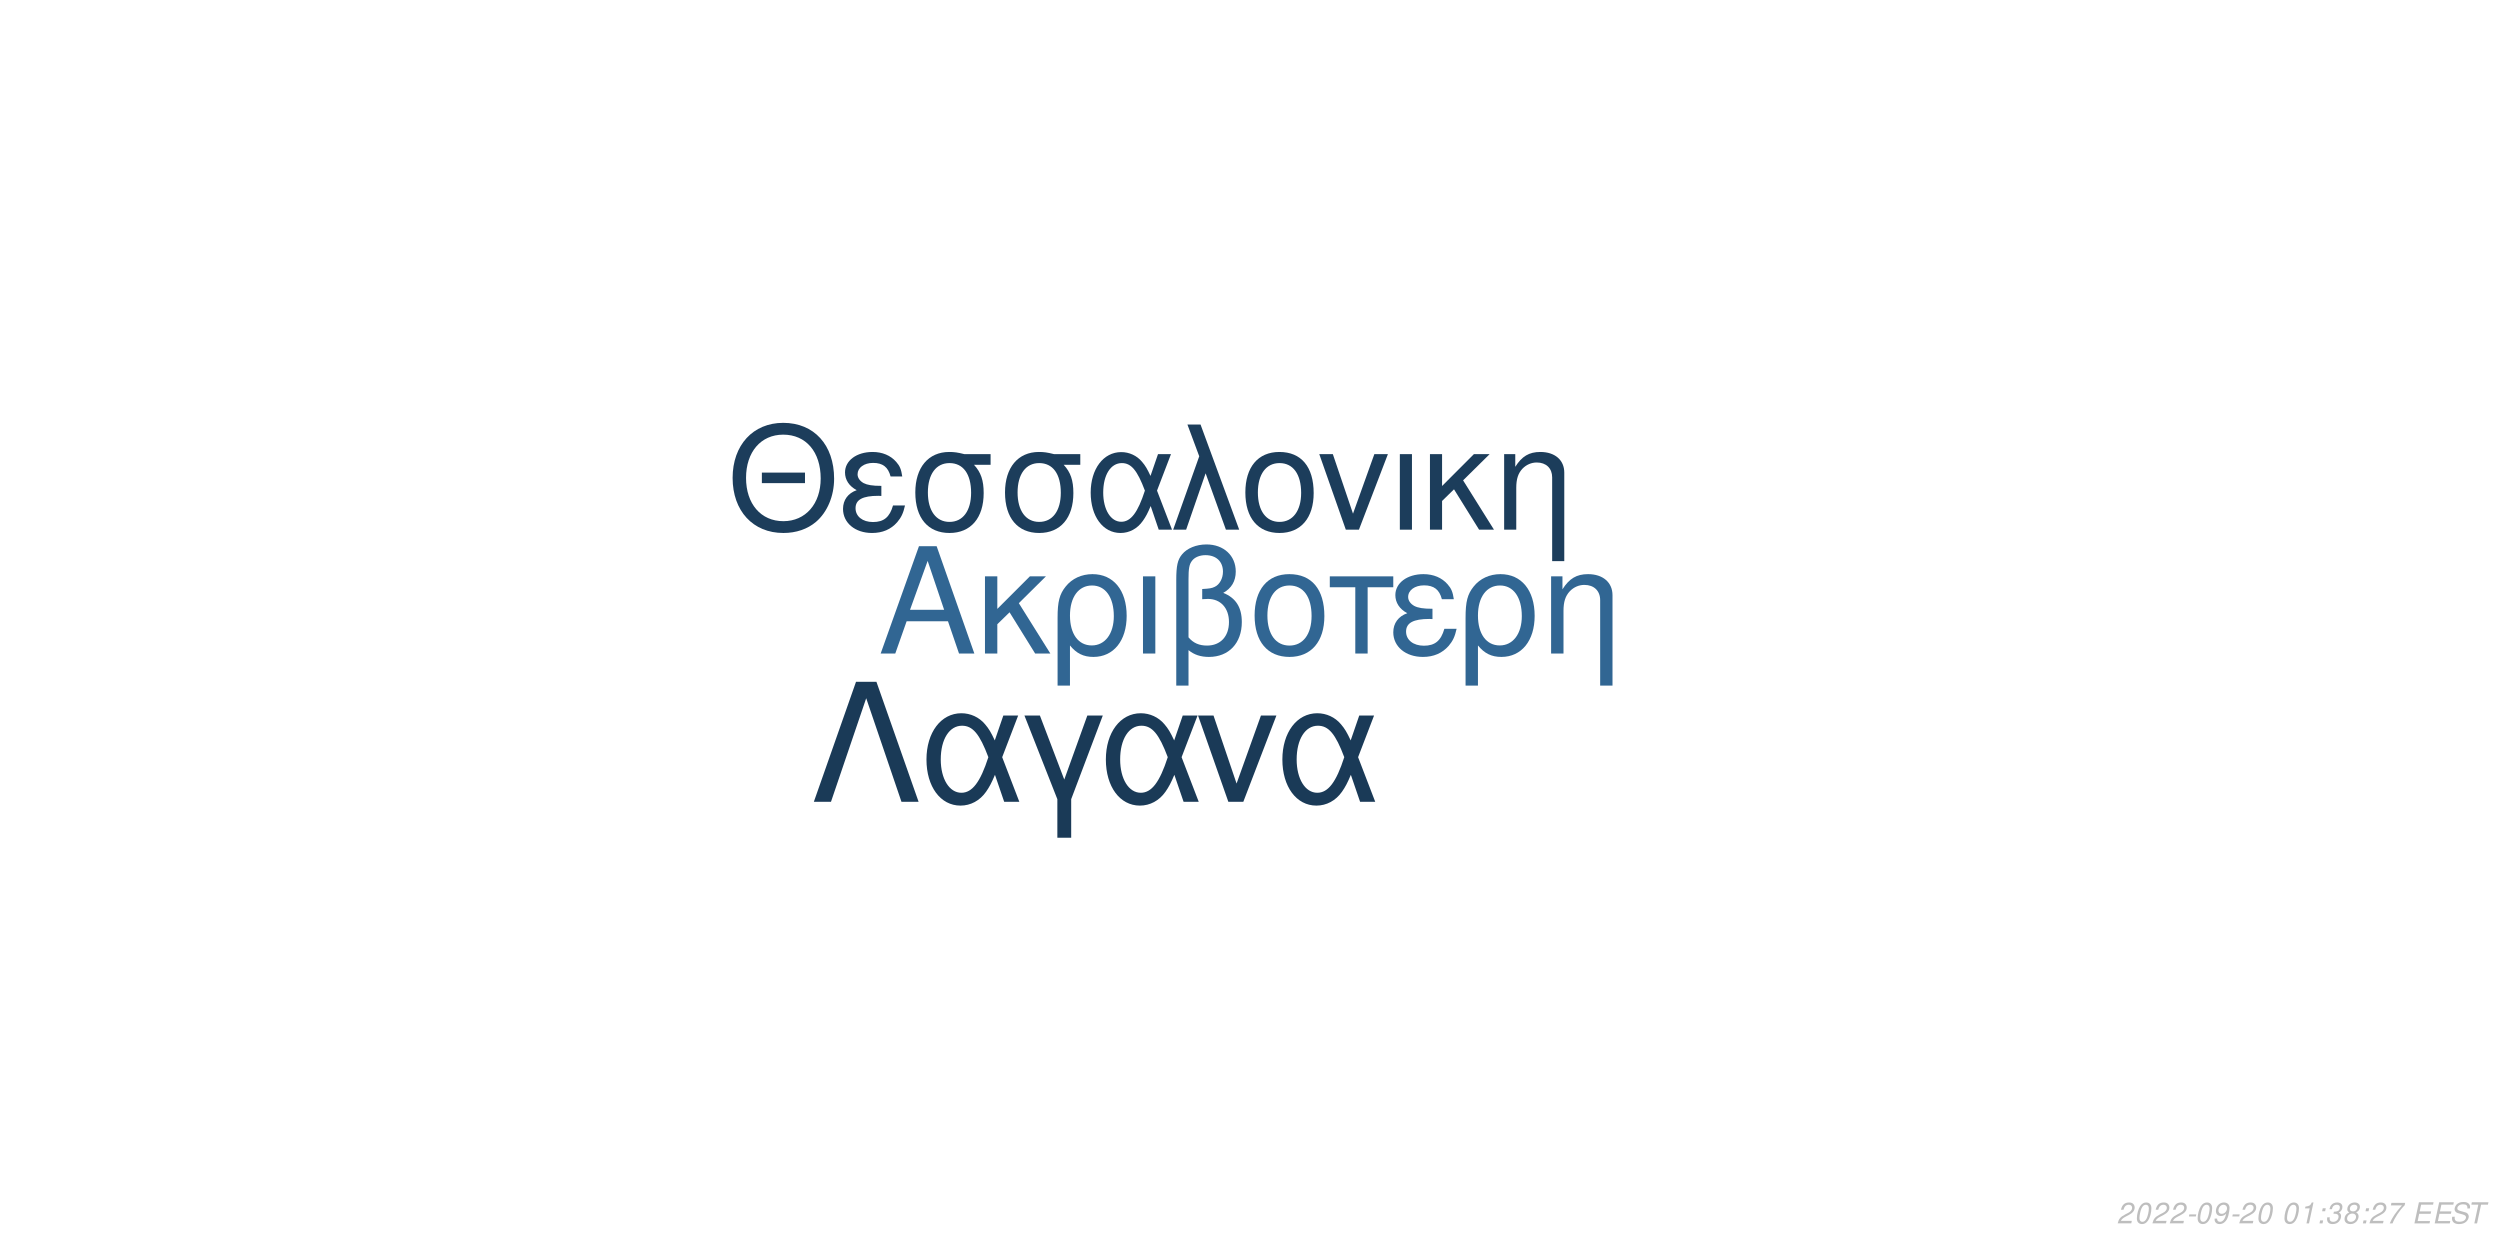
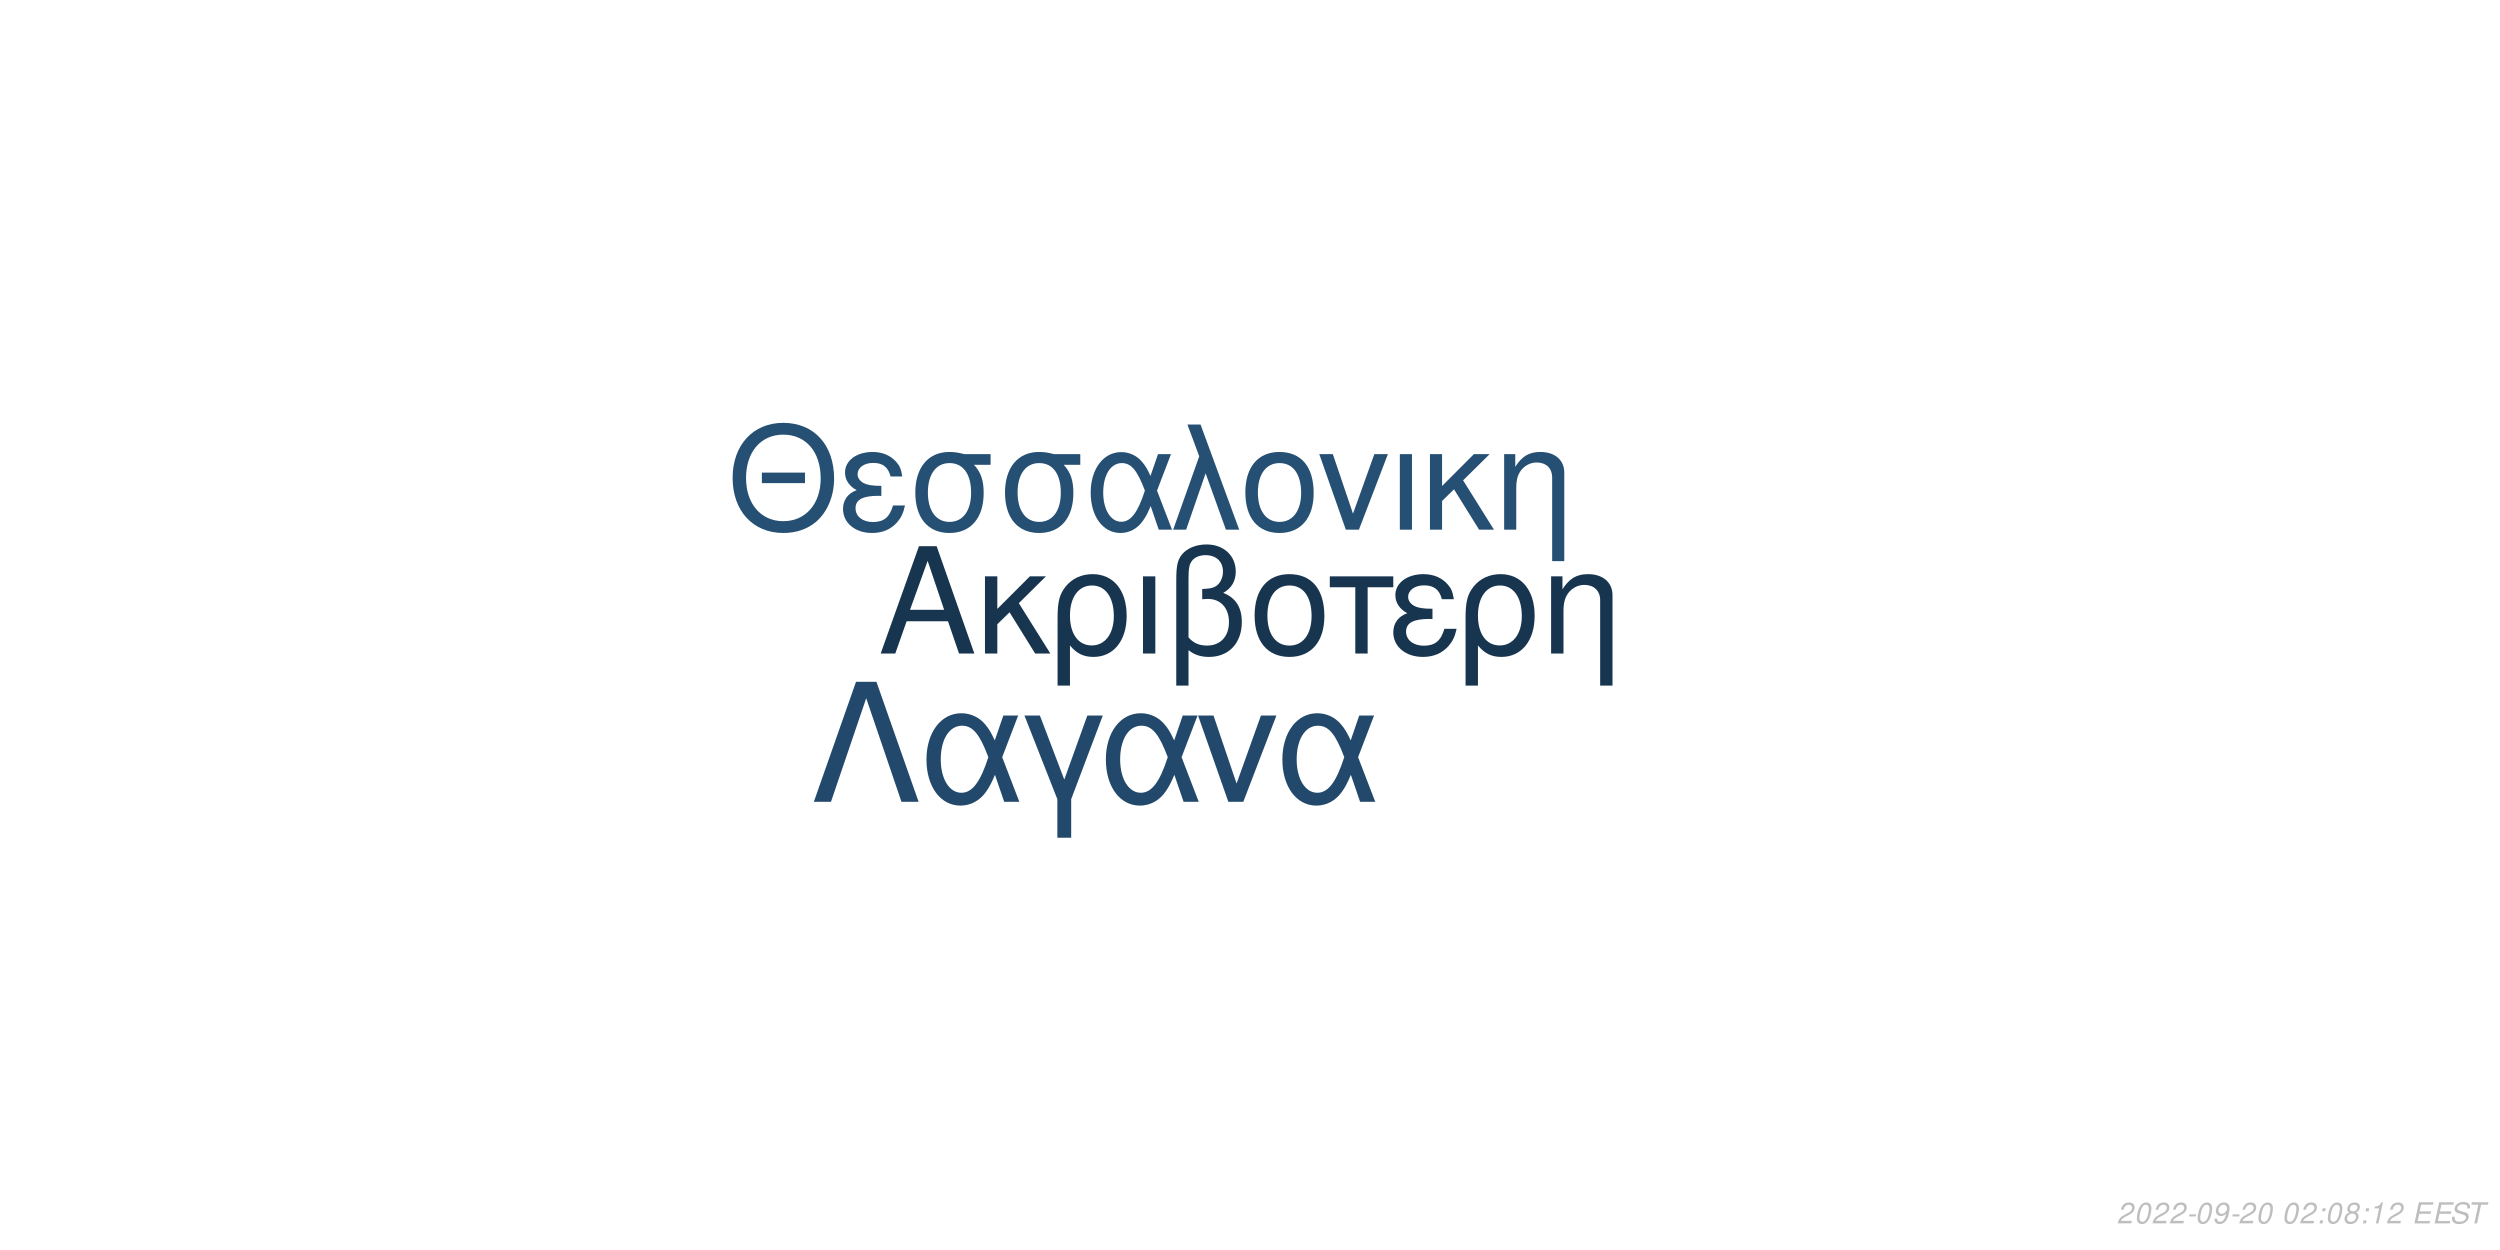
<svg xmlns="http://www.w3.org/2000/svg" xmlns:xlink="http://www.w3.org/1999/xlink" width="864pt" height="432pt" viewBox="0 0 864 432" version="1.1">
  <defs>
    <g>
      <symbol overflow="visible" id="glyph0-0">
        <path style="stroke:none;" d="" />
      </symbol>
      <symbol overflow="visible" id="glyph0-1">
        <path style="stroke:none;" d="M 24.125 -11.141 L 27.938 0 L 33.234 0 L 20.203 -37.094 L 14.094 -37.094 L 0.859 0 L 5.906 0 L 9.828 -11.141 Z M 22.797 -15.109 L 11 -15.109 L 17.094 -32.016 Z M 22.797 -15.109 " />
      </symbol>
      <symbol overflow="visible" id="glyph0-2">
        <path style="stroke:none;" d="M 7.172 -15.422 L 7.172 -26.672 L 2.906 -26.672 L 2.906 0 L 7.172 0 L 7.172 -10.125 L 11.406 -14.25 L 20.25 0 L 25.5 0 L 14.609 -17.406 L 23.969 -26.672 L 18.422 -26.672 Z M 7.172 -15.422 " />
      </symbol>
      <symbol overflow="visible" id="glyph0-3">
        <path style="stroke:none;" d="M 3 11.094 L 7.281 11.094 L 7.281 -2.797 C 9.516 -0.047 11.953 1.172 15.375 1.172 C 22.344 1.172 26.875 -4.422 26.875 -13.031 C 26.875 -21.891 22.297 -27.438 15.062 -27.438 C 11.297 -27.438 7.984 -25.906 5.797 -23.156 C 3.672 -20.516 3 -17.969 3 -12.359 Z M 14.906 -23.516 C 19.547 -23.516 22.438 -19.438 22.438 -12.922 C 22.438 -6.812 19.391 -2.797 14.812 -2.797 C 10.172 -2.797 7.281 -6.766 7.281 -13.125 C 7.281 -19.484 10.234 -23.516 14.906 -23.516 Z M 14.906 -23.516 " />
      </symbol>
      <symbol overflow="visible" id="glyph0-4">
        <path style="stroke:none;" d="M 3.516 0 L 7.781 0 L 7.781 -26.672 L 3.516 -26.672 Z M 3.516 0 " />
      </symbol>
      <symbol overflow="visible" id="glyph0-5">
        <path style="stroke:none;" d="M 4.016 11.094 L 8.25 11.094 L 8.25 -1.172 C 10.172 0.406 12.422 1.172 15.312 1.172 C 22.188 1.172 26.672 -3.609 26.672 -10.891 C 26.672 -15.984 24.578 -19.234 20.25 -20.969 C 23.109 -22.547 24.578 -25.031 24.578 -28.344 C 24.578 -33.844 20.406 -37.703 14.453 -37.703 C 10.938 -37.703 7.734 -36.391 6 -34.25 C 4.484 -32.422 4.016 -30.328 4.016 -25.391 Z M 8.25 -25.656 C 8.25 -29.359 8.5 -30.844 9.469 -32.062 C 10.375 -33.281 12.156 -34 14.094 -34 C 17.812 -34 20.156 -31.812 20.156 -28.297 C 20.156 -25.953 18.984 -23.812 17.297 -23.047 C 16.281 -22.547 15.469 -22.438 12.984 -22.297 L 12.984 -18.781 C 13.734 -18.828 14.344 -18.875 14.969 -18.875 C 19.344 -18.875 22.234 -15.719 22.234 -10.891 C 22.234 -5.906 19.281 -2.75 14.656 -2.75 C 11.953 -2.75 9.922 -3.609 8.25 -5.594 Z M 8.25 -25.656 " />
      </symbol>
      <symbol overflow="visible" id="glyph0-6">
        <path style="stroke:none;" d="M 14.094 -27.438 C 6.562 -27.438 2.094 -22.094 2.094 -13.125 C 2.094 -4.125 6.562 1.172 14.141 1.172 C 21.672 1.172 26.203 -4.172 26.203 -12.922 C 26.203 -22.188 21.828 -27.438 14.094 -27.438 Z M 14.141 -23.516 C 18.938 -23.516 21.781 -19.594 21.781 -12.984 C 21.781 -6.672 18.828 -2.75 14.141 -2.75 C 9.422 -2.75 6.516 -6.672 6.516 -13.125 C 6.516 -19.594 9.422 -23.516 14.141 -23.516 Z M 14.141 -23.516 " />
      </symbol>
      <symbol overflow="visible" id="glyph0-7">
        <path style="stroke:none;" d="M 7.891 0 L 12.156 0 L 12.156 -22.906 L 21.016 -22.906 L 21.016 -26.672 L -0.922 -26.672 L -0.922 -22.906 L 7.891 -22.906 Z M 7.891 0 " />
      </symbol>
      <symbol overflow="visible" id="glyph0-8">
        <path style="stroke:none;" d="M 14.562 -15.469 C 11.344 -15.469 9.562 -15.781 8.297 -16.438 C 6.922 -17.203 6.156 -18.328 6.156 -19.547 C 6.156 -21.891 8.453 -23.562 11.656 -23.562 C 15.062 -23.562 16.953 -22.094 17.812 -18.781 L 21.938 -18.781 C 21.578 -21.266 21.062 -22.5 19.797 -23.922 C 17.812 -26.203 14.906 -27.438 11.453 -27.438 C 5.797 -27.438 1.734 -24.375 1.734 -20.203 C 1.734 -17.609 3.156 -15.375 5.859 -13.938 C 2.797 -12.875 1.016 -10.484 1.016 -7.328 C 1.016 -2.391 5.297 1.172 11.25 1.172 C 14.969 1.172 17.906 -0.109 20.156 -2.641 C 21.578 -4.328 22.297 -5.797 22.906 -8.547 L 18.672 -8.547 C 17.5 -4.422 15.422 -2.703 11.609 -2.703 C 7.938 -2.703 5.438 -4.688 5.438 -7.578 C 5.438 -10.578 7.938 -11.953 13.484 -11.953 C 13.641 -11.953 14.094 -11.953 14.562 -11.906 Z M 14.562 -15.469 " />
      </symbol>
      <symbol overflow="visible" id="glyph0-9">
        <path style="stroke:none;" d="M 3.562 -26.672 L 3.562 0 L 7.844 0 L 7.844 -14.703 C 7.844 -17.906 8.5 -19.891 10.031 -21.531 C 11.406 -22.953 13.188 -23.719 15.062 -23.719 C 18.375 -23.719 20.516 -21.672 20.516 -18.469 L 20.516 11.094 L 24.781 11.094 L 24.781 -20.156 C 24.781 -24.578 21.469 -27.438 16.328 -27.438 C 12.359 -27.438 9.828 -25.906 7.484 -22.188 L 7.484 -26.672 Z M 3.562 -26.672 " />
      </symbol>
      <symbol overflow="visible" id="glyph1-0">
        <path style="stroke:none;" d="" />
      </symbol>
      <symbol overflow="visible" id="glyph1-1">
        <path style="stroke:none;" d="M 26.859 -19.734 L 11.953 -19.734 L 11.953 -16.094 L 26.859 -16.094 Z M 19.328 -36.922 C 8.922 -36.922 1.844 -29.25 1.844 -17.891 C 1.844 -6.484 8.875 1.141 19.391 1.141 C 23.812 1.141 27.703 -0.203 30.641 -2.688 C 34.578 -6.031 36.922 -11.656 36.922 -17.594 C 36.922 -29.297 30 -36.922 19.328 -36.922 Z M 19.328 -32.844 C 27.203 -32.844 32.281 -26.906 32.281 -17.688 C 32.281 -8.922 27.062 -2.938 19.391 -2.938 C 11.609 -2.938 6.484 -8.922 6.484 -17.891 C 6.484 -26.859 11.609 -32.844 19.328 -32.844 Z M 19.328 -32.844 " />
      </symbol>
      <symbol overflow="visible" id="glyph1-2">
        <path style="stroke:none;" d="M 14.25 -15.141 C 11.109 -15.141 9.375 -15.453 8.125 -16.094 C 6.781 -16.844 6.031 -17.938 6.031 -19.141 C 6.031 -21.422 8.266 -23.078 11.406 -23.078 C 14.75 -23.078 16.594 -21.625 17.438 -18.391 L 21.469 -18.391 C 21.125 -20.828 20.625 -22.031 19.391 -23.422 C 17.438 -25.656 14.594 -26.859 11.219 -26.859 C 5.688 -26.859 1.688 -23.875 1.688 -19.781 C 1.688 -17.234 3.094 -15.047 5.734 -13.656 C 2.734 -12.609 1 -10.266 1 -7.172 C 1 -2.344 5.188 1.141 11.016 1.141 C 14.656 1.141 17.547 -0.094 19.734 -2.594 C 21.125 -4.234 21.828 -5.688 22.422 -8.375 L 18.281 -8.375 C 17.141 -4.328 15.094 -2.641 11.359 -2.641 C 7.766 -2.641 5.328 -4.578 5.328 -7.422 C 5.328 -10.359 7.766 -11.703 13.203 -11.703 C 13.359 -11.703 13.797 -11.703 14.25 -11.656 Z M 14.25 -15.141 " />
      </symbol>
      <symbol overflow="visible" id="glyph1-3">
        <path style="stroke:none;" d="M 29 -26.109 L 19.938 -26.109 C 17.594 -26.703 16.438 -26.859 14.703 -26.859 C 7.469 -26.859 2.984 -21.469 2.984 -12.859 C 2.984 -4.031 7.375 1.141 14.797 1.141 C 22.172 1.141 26.609 -4.078 26.609 -12.656 C 26.609 -17.047 25.656 -19.828 23.266 -22.422 L 29 -22.422 Z M 14.797 -23.016 C 19.531 -23.016 22.266 -19.234 22.266 -12.75 C 22.266 -6.531 19.438 -2.688 14.797 -2.688 C 10.172 -2.688 7.328 -6.531 7.328 -12.859 C 7.328 -19.188 10.172 -23.016 14.797 -23.016 Z M 14.797 -23.016 " />
      </symbol>
      <symbol overflow="visible" id="glyph1-4">
        <path style="stroke:none;" d="M 29.344 -26.109 L 24.859 -26.109 L 22.266 -18.578 C 21.125 -21.031 20.484 -22.125 19.328 -23.469 C 17.547 -25.609 14.906 -26.812 12.156 -26.812 C 5.984 -26.812 1.594 -20.984 1.594 -12.812 C 1.594 -4.578 5.828 1.141 11.906 1.141 C 14.953 1.141 17.734 -0.344 19.625 -3.047 C 20.672 -4.531 21.281 -5.688 22.328 -8.172 L 25.109 0 L 29.703 0 L 24.516 -13.5 Z M 20.328 -13.5 C 17.891 -5.922 15.453 -2.734 12.156 -2.734 C 8.516 -2.734 5.922 -6.922 5.922 -12.812 C 5.922 -18.938 8.516 -23.016 12.359 -23.016 C 15.594 -23.016 17.688 -20.531 20.328 -13.5 Z M 20.328 -13.5 " />
      </symbol>
      <symbol overflow="visible" id="glyph1-5">
        <path style="stroke:none;" d="M 1.094 0 L 5.578 0 L 12.312 -19.484 L 19.328 0 L 23.922 0 L 10.562 -36.328 L 6.031 -36.328 L 10.109 -25.359 Z M 1.094 0 " />
      </symbol>
      <symbol overflow="visible" id="glyph1-6">
        <path style="stroke:none;" d="M 13.797 -26.859 C 6.422 -26.859 2.047 -21.625 2.047 -12.859 C 2.047 -4.031 6.422 1.141 13.859 1.141 C 21.234 1.141 25.656 -4.078 25.656 -12.656 C 25.656 -21.719 21.375 -26.859 13.797 -26.859 Z M 13.859 -23.016 C 18.531 -23.016 21.328 -19.188 21.328 -12.703 C 21.328 -6.531 18.438 -2.688 13.859 -2.688 C 9.219 -2.688 6.375 -6.531 6.375 -12.859 C 6.375 -19.188 9.219 -23.016 13.859 -23.016 Z M 13.859 -23.016 " />
      </symbol>
      <symbol overflow="visible" id="glyph1-7">
        <path style="stroke:none;" d="M 14.297 0 L 24.312 -26.109 L 19.625 -26.109 L 12.25 -5.531 L 5.281 -26.109 L 0.594 -26.109 L 9.766 0 Z M 14.297 0 " />
      </symbol>
      <symbol overflow="visible" id="glyph1-8">
        <path style="stroke:none;" d="M 3.438 0 L 7.625 0 L 7.625 -26.109 L 3.438 -26.109 Z M 3.438 0 " />
      </symbol>
      <symbol overflow="visible" id="glyph1-9">
        <path style="stroke:none;" d="M 7.031 -15.094 L 7.031 -26.109 L 2.844 -26.109 L 2.844 0 L 7.031 0 L 7.031 -9.922 L 11.156 -13.953 L 19.828 0 L 24.969 0 L 14.297 -17.047 L 23.469 -26.109 L 18.031 -26.109 Z M 7.031 -15.094 " />
      </symbol>
      <symbol overflow="visible" id="glyph1-10">
        <path style="stroke:none;" d="M 3.484 -26.109 L 3.484 0 L 7.672 0 L 7.672 -14.406 C 7.672 -17.547 8.328 -19.484 9.812 -21.078 C 11.156 -22.469 12.906 -23.219 14.75 -23.219 C 17.984 -23.219 20.078 -21.234 20.078 -18.094 L 20.078 10.859 L 24.266 10.859 L 24.266 -19.734 C 24.266 -24.062 21.031 -26.859 16 -26.859 C 12.109 -26.859 9.609 -25.359 7.328 -21.719 L 7.328 -26.109 Z M 3.484 -26.109 " />
      </symbol>
      <symbol overflow="visible" id="glyph2-0">
        <path style="stroke:none;" d="" />
      </symbol>
      <symbol overflow="visible" id="glyph2-1">
        <path style="stroke:none;" d="M 22.531 -41.484 L 15.484 -41.484 L 0.906 0 L 6.828 0 L 19 -35.797 L 31.188 0 L 37.109 0 Z M 22.531 -41.484 " />
      </symbol>
      <symbol overflow="visible" id="glyph2-2">
        <path style="stroke:none;" d="M 33.516 -29.812 L 28.391 -29.812 L 25.438 -21.219 C 24.125 -24.016 23.391 -25.266 22.078 -26.797 C 20.031 -29.25 17.016 -30.609 13.891 -30.609 C 6.828 -30.609 1.828 -23.953 1.828 -14.625 C 1.828 -5.234 6.656 1.312 13.594 1.312 C 17.078 1.312 20.266 -0.391 22.422 -3.469 C 23.609 -5.172 24.297 -6.484 25.5 -9.328 L 28.688 0 L 33.922 0 L 28 -15.422 Z M 23.219 -15.422 C 20.422 -6.766 17.641 -3.125 13.891 -3.125 C 9.734 -3.125 6.766 -7.906 6.766 -14.625 C 6.766 -21.625 9.734 -26.297 14.109 -26.297 C 17.812 -26.297 20.203 -23.453 23.219 -15.422 Z M 23.219 -15.422 " />
      </symbol>
      <symbol overflow="visible" id="glyph2-3">
        <path style="stroke:none;" d="M 12.062 12.406 L 16.844 12.406 L 16.844 -0.906 L 27.766 -29.812 L 22.422 -29.812 L 14.453 -7.688 L 6.031 -29.812 L 0.688 -29.812 L 12.062 -0.906 Z M 12.062 12.406 " />
      </symbol>
      <symbol overflow="visible" id="glyph2-4">
        <path style="stroke:none;" d="M 16.328 0 L 27.766 -29.812 L 22.422 -29.812 L 14 -6.312 L 6.031 -29.812 L 0.688 -29.812 L 11.156 0 Z M 16.328 0 " />
      </symbol>
      <symbol overflow="visible" id="glyph3-0">
        <path style="stroke:none;" d="" />
      </symbol>
      <symbol overflow="visible" id="glyph3-1">
        <path style="stroke:none;" d="M 5.234 -0.875 L 1.469 -0.875 C 1.641 -1.375 2.203 -1.891 3.109 -2.344 L 4.234 -2.938 C 5.562 -3.625 6.219 -4.469 6.219 -5.484 C 6.219 -5.938 6.062 -6.359 5.797 -6.656 C 5.469 -7.047 4.984 -7.234 4.312 -7.234 C 2.766 -7.234 1.891 -6.453 1.484 -4.734 L 2.375 -4.734 C 2.484 -5.188 2.609 -5.484 2.797 -5.75 C 3.094 -6.203 3.609 -6.453 4.188 -6.453 C 4.891 -6.453 5.344 -6.031 5.344 -5.375 C 5.344 -4.703 4.859 -4.094 4.016 -3.656 L 2.984 -3.125 C 1.234 -2.188 0.797 -1.656 0.344 -0.016 L 5.047 -0.016 Z M 5.234 -0.875 " />
      </symbol>
      <symbol overflow="visible" id="glyph3-2">
        <path style="stroke:none;" d="M 4.203 -7.234 C 3.375 -7.234 2.688 -6.812 2.125 -5.984 C 1.484 -5.047 0.984 -3.188 0.984 -1.734 C 0.984 -1.109 1.172 -0.562 1.484 -0.266 C 1.797 0.047 2.281 0.234 2.766 0.234 C 3.625 0.234 4.281 -0.156 4.859 -1.016 C 5.516 -1.953 6 -3.797 6 -5.266 C 6 -6.5 5.328 -7.234 4.203 -7.234 Z M 4.094 -6.453 C 4.734 -6.453 5.125 -5.984 5.125 -5.156 C 5.125 -4.203 4.781 -2.625 4.406 -1.812 C 3.984 -0.938 3.516 -0.547 2.875 -0.547 C 2.25 -0.547 1.875 -1.031 1.875 -1.828 C 1.875 -2.797 2.203 -4.344 2.594 -5.203 C 2.984 -6.047 3.453 -6.453 4.094 -6.453 Z M 4.094 -6.453 " />
      </symbol>
      <symbol overflow="visible" id="glyph3-3">
        <path style="stroke:none;" d="M 3.516 -3.125 L 1.125 -3.125 L 0.969 -2.406 L 3.359 -2.406 Z M 3.516 -3.125 " />
      </symbol>
      <symbol overflow="visible" id="glyph3-4">
        <path style="stroke:none;" d="M 0.844 -1.656 C 0.844 -1.547 0.844 -1.438 0.844 -1.375 C 0.844 -0.406 1.531 0.234 2.578 0.234 C 3.203 0.234 3.766 0.016 4.297 -0.438 C 4.938 -1 5.312 -1.656 5.594 -2.719 C 5.844 -3.672 6.016 -4.766 6.016 -5.375 C 6.016 -5.844 5.844 -6.328 5.547 -6.656 C 5.203 -7.031 4.703 -7.234 4.062 -7.234 C 2.516 -7.234 1.297 -5.938 1.297 -4.266 C 1.297 -3.203 1.984 -2.547 3.047 -2.547 C 3.484 -2.547 3.953 -2.672 4.281 -2.891 C 4.406 -2.984 4.547 -3.078 4.828 -3.344 C 4.438 -1.484 3.703 -0.547 2.703 -0.547 C 2.109 -0.547 1.719 -0.938 1.719 -1.547 L 1.719 -1.656 Z M 3.953 -6.453 C 4.625 -6.453 5.141 -5.953 5.141 -5.281 C 5.141 -4.188 4.312 -3.312 3.297 -3.312 C 2.594 -3.312 2.172 -3.734 2.172 -4.453 C 2.172 -5.562 2.984 -6.453 3.953 -6.453 Z M 3.953 -6.453 " />
      </symbol>
      <symbol overflow="visible" id="glyph3-5">
        <path style="stroke:none;" d="" />
      </symbol>
      <symbol overflow="visible" id="glyph3-6">
+         <path style="stroke:none;" d="M 2.359 -1.031 L 1.312 -1.031 L 1.094 0 L 2.141 0 Z M 3.266 -5.234 L 2.219 -5.234 L 2 -4.203 L 3.047 -4.203 Z M 3.266 -5.234 " />
+       </symbol>
+       <symbol overflow="visible" id="glyph3-7">
+         <path style="stroke:none;" d="M 4.766 -3.797 C 5.078 -3.969 5.234 -4.078 5.438 -4.234 C 5.812 -4.594 6.062 -5.172 6.062 -5.734 C 6.062 -6.625 5.344 -7.234 4.266 -7.234 C 2.812 -7.234 1.703 -6.219 1.703 -4.875 C 1.703 -4.406 1.875 -4.125 2.359 -3.812 C 1.297 -3.312 0.75 -2.516 0.75 -1.469 C 0.75 -0.438 1.547 0.234 2.812 0.234 C 3.656 0.234 4.359 -0.094 4.938 -0.734 C 5.359 -1.234 5.609 -1.859 5.609 -2.438 C 5.609 -3.047 5.312 -3.516 4.766 -3.797 Z M 4.109 -6.453 C 4.797 -6.453 5.188 -6.125 5.188 -5.578 C 5.188 -5.266 5.062 -4.922 4.859 -4.672 C 4.562 -4.312 4.188 -4.156 3.656 -4.156 C 2.984 -4.156 2.594 -4.453 2.594 -4.984 C 2.594 -5.859 3.203 -6.453 4.109 -6.453 Z M 3.453 -3.406 C 4.234 -3.406 4.734 -2.984 4.734 -2.312 C 4.734 -1.312 3.922 -0.547 2.875 -0.547 C 2.125 -0.547 1.625 -0.969 1.625 -1.625 C 1.625 -2.609 2.438 -3.406 3.453 -3.406 Z M 3.453 -3.406 " />
+       </symbol>
+       <symbol overflow="visible" id="glyph3-8">
        <path style="stroke:none;" d="M 3.703 -5.188 L 2.594 0 L 3.469 0 L 5.016 -7.234 L 4.438 -7.234 C 3.906 -6.156 3.688 -6.016 2.234 -5.812 L 2.109 -5.188 Z M 3.703 -5.188 " />
      </symbol>
-       <symbol overflow="visible" id="glyph3-7">
-         <path style="stroke:none;" d="M 2.359 -1.031 L 1.312 -1.031 L 1.094 0 L 2.141 0 Z M 3.266 -5.234 L 2.219 -5.234 L 2 -4.203 L 3.047 -4.203 Z M 3.266 -5.234 " />
-       </symbol>
-       <symbol overflow="visible" id="glyph3-8">
-         <path style="stroke:none;" d="M 2.922 -3.312 C 3.125 -3.344 3.234 -3.344 3.375 -3.344 C 4.203 -3.344 4.688 -3 4.688 -2.406 C 4.688 -1.312 3.906 -0.547 2.781 -0.547 C 2.047 -0.547 1.594 -0.938 1.594 -1.562 C 1.594 -1.719 1.609 -1.844 1.656 -2.094 L 0.766 -2.094 C 0.734 -1.797 0.719 -1.641 0.719 -1.469 C 0.719 -0.375 1.406 0.234 2.641 0.234 C 3.547 0.234 4.297 -0.078 4.812 -0.656 C 5.266 -1.156 5.562 -1.875 5.562 -2.547 C 5.562 -3.125 5.344 -3.453 4.797 -3.734 C 5.641 -4.234 6.016 -4.844 6.016 -5.734 C 6.016 -6.656 5.312 -7.234 4.203 -7.234 C 3.375 -7.234 2.672 -6.938 2.188 -6.375 C 1.891 -6.031 1.703 -5.641 1.516 -4.906 L 2.391 -4.906 C 2.5 -5.359 2.594 -5.594 2.734 -5.812 C 3.047 -6.234 3.516 -6.453 4.078 -6.453 C 4.734 -6.453 5.141 -6.125 5.141 -5.578 C 5.141 -5.188 5.016 -4.797 4.797 -4.547 C 4.516 -4.234 4 -4.062 3.266 -4.062 L 3.078 -4.062 Z M 2.922 -3.312 " />
-       </symbol>
      <symbol overflow="visible" id="glyph3-9">
-         <path style="stroke:none;" d="M 4.766 -3.797 C 5.078 -3.969 5.234 -4.078 5.438 -4.234 C 5.812 -4.594 6.062 -5.172 6.062 -5.734 C 6.062 -6.625 5.344 -7.234 4.266 -7.234 C 2.812 -7.234 1.703 -6.219 1.703 -4.875 C 1.703 -4.406 1.875 -4.125 2.359 -3.812 C 1.297 -3.312 0.75 -2.516 0.75 -1.469 C 0.75 -0.438 1.547 0.234 2.812 0.234 C 3.656 0.234 4.359 -0.094 4.938 -0.734 C 5.359 -1.234 5.609 -1.859 5.609 -2.438 C 5.609 -3.047 5.312 -3.516 4.766 -3.797 Z M 4.109 -6.453 C 4.797 -6.453 5.188 -6.125 5.188 -5.578 C 5.188 -5.266 5.062 -4.922 4.859 -4.672 C 4.562 -4.312 4.188 -4.156 3.656 -4.156 C 2.984 -4.156 2.594 -4.453 2.594 -4.984 C 2.594 -5.859 3.203 -6.453 4.109 -6.453 Z M 3.453 -3.406 C 4.234 -3.406 4.734 -2.984 4.734 -2.312 C 4.734 -1.312 3.922 -0.547 2.875 -0.547 C 2.125 -0.547 1.625 -0.969 1.625 -1.625 C 1.625 -2.609 2.438 -3.406 3.453 -3.406 Z M 3.453 -3.406 " />
+         <path style="stroke:none;" d="M 2.547 -3.312 L 6.5 -3.312 L 6.688 -4.141 L 2.719 -4.141 L 3.219 -6.469 L 7.344 -6.469 L 7.516 -7.297 L 2.453 -7.297 L 0.906 0 L 6.125 0 L 6.297 -0.812 L 2.016 -0.812 Z M 2.547 -3.312 " />
      </symbol>
      <symbol overflow="visible" id="glyph3-10">
-         <path style="stroke:none;" d="M 6.703 -7.094 L 1.953 -7.094 L 1.766 -6.219 L 5.594 -6.219 C 3.344 -3.688 2.266 -2.109 1.375 0 L 2.344 0 C 3.031 -1.906 4.828 -4.594 6.547 -6.281 Z M 6.703 -7.094 " />
+         <path style="stroke:none;" d="M 7.062 -5.156 C 7.125 -5.438 7.141 -5.562 7.141 -5.703 C 7.141 -6.156 6.938 -6.594 6.594 -6.891 C 6.188 -7.25 5.656 -7.406 4.875 -7.406 C 3.844 -7.406 3.047 -7.125 2.5 -6.562 C 2.094 -6.141 1.781 -5.438 1.781 -4.922 C 1.781 -4.297 2.219 -3.766 2.891 -3.562 L 4.594 -3.094 C 5.406 -2.859 5.734 -2.578 5.734 -2.094 C 5.734 -1.781 5.547 -1.406 5.266 -1.141 C 4.844 -0.766 4.266 -0.578 3.453 -0.578 C 2.328 -0.578 1.812 -0.984 1.812 -1.906 C 1.812 -2.047 1.812 -2.125 1.844 -2.312 L 0.984 -2.312 C 0.906 -2.062 0.891 -1.906 0.891 -1.688 C 0.891 -0.484 1.797 0.234 3.297 0.234 C 4.359 0.234 5.234 -0.062 5.812 -0.609 C 6.344 -1.078 6.688 -1.797 6.688 -2.375 C 6.688 -2.641 6.609 -2.906 6.453 -3.156 C 6.234 -3.5 5.938 -3.703 5.469 -3.828 L 3.75 -4.312 C 2.984 -4.547 2.734 -4.734 2.734 -5.188 C 2.734 -5.547 2.875 -5.844 3.188 -6.109 C 3.547 -6.438 4.031 -6.594 4.703 -6.594 C 5.266 -6.594 5.688 -6.484 5.906 -6.297 C 6.094 -6.125 6.219 -5.797 6.219 -5.516 C 6.219 -5.422 6.203 -5.344 6.188 -5.156 Z M 7.062 -5.156 " />
      </symbol>
      <symbol overflow="visible" id="glyph3-11">
-         <path style="stroke:none;" d="M 2.547 -3.312 L 6.5 -3.312 L 6.688 -4.141 L 2.719 -4.141 L 3.219 -6.469 L 7.344 -6.469 L 7.516 -7.297 L 2.453 -7.297 L 0.906 0 L 6.125 0 L 6.297 -0.812 L 2.016 -0.812 Z M 2.547 -3.312 " />
-       </symbol>
-       <symbol overflow="visible" id="glyph3-12">
-         <path style="stroke:none;" d="M 7.062 -5.156 C 7.125 -5.438 7.141 -5.562 7.141 -5.703 C 7.141 -6.156 6.938 -6.594 6.594 -6.891 C 6.188 -7.25 5.656 -7.406 4.875 -7.406 C 3.844 -7.406 3.047 -7.125 2.5 -6.562 C 2.094 -6.141 1.781 -5.438 1.781 -4.922 C 1.781 -4.297 2.219 -3.766 2.891 -3.562 L 4.594 -3.094 C 5.406 -2.859 5.734 -2.578 5.734 -2.094 C 5.734 -1.781 5.547 -1.406 5.266 -1.141 C 4.844 -0.766 4.266 -0.578 3.453 -0.578 C 2.328 -0.578 1.812 -0.984 1.812 -1.906 C 1.812 -2.047 1.812 -2.125 1.844 -2.312 L 0.984 -2.312 C 0.906 -2.062 0.891 -1.906 0.891 -1.688 C 0.891 -0.484 1.797 0.234 3.297 0.234 C 4.359 0.234 5.234 -0.062 5.812 -0.609 C 6.344 -1.078 6.688 -1.797 6.688 -2.375 C 6.688 -2.641 6.609 -2.906 6.453 -3.156 C 6.234 -3.5 5.938 -3.703 5.469 -3.828 L 3.75 -4.312 C 2.984 -4.547 2.734 -4.734 2.734 -5.188 C 2.734 -5.547 2.875 -5.844 3.188 -6.109 C 3.547 -6.438 4.031 -6.594 4.703 -6.594 C 5.266 -6.594 5.688 -6.484 5.906 -6.297 C 6.094 -6.125 6.219 -5.797 6.219 -5.516 C 6.219 -5.422 6.203 -5.344 6.188 -5.156 Z M 7.062 -5.156 " />
-       </symbol>
-       <symbol overflow="visible" id="glyph3-13">
        <path style="stroke:none;" d="M 4.938 -6.469 L 7.312 -6.469 L 7.484 -7.297 L 1.75 -7.297 L 1.578 -6.469 L 3.984 -6.469 L 2.609 0 L 3.547 0 Z M 4.938 -6.469 " />
      </symbol>
    </g>
  </defs>
  <g id="surface1">
    <rect x="0" y="0" width="864" height="432" style="fill:rgb(100%,100%,100%);fill-opacity:1;stroke:none;" />
-     <g style="fill:rgb(19.216%,40%,57.647%);fill-opacity:1;">
+     <g style="fill:rgb(9.412%,20.784%,31.373%);fill-opacity:1;">
      <use xlink:href="#glyph0-1" x="303.5" y="225.861" />
      <use xlink:href="#glyph0-2" x="337.5" y="225.861" />
      <use xlink:href="#glyph0-3" x="362.5" y="225.861" />
      <use xlink:href="#glyph0-4" x="391.5" y="225.861" />
      <use xlink:href="#glyph0-5" x="402.5" y="225.861" />
      <use xlink:href="#glyph0-6" x="431.5" y="225.861" />
      <use xlink:href="#glyph0-7" x="460.5" y="225.861" />
      <use xlink:href="#glyph0-8" x="480.5" y="225.861" />
      <use xlink:href="#glyph0-3" x="503.5" y="225.861" />
      <use xlink:href="#glyph0-9" x="532.5" y="225.861" />
    </g>
-     <g style="fill:rgb(10.98%,23.922%,35.686%);fill-opacity:1;">
+     <g style="fill:rgb(14.51%,30.98%,45.098%);fill-opacity:1;">
      <use xlink:href="#glyph1-1" x="251.348" y="183.058" />
      <use xlink:href="#glyph1-2" x="290.348" y="183.058" />
      <use xlink:href="#glyph1-3" x="313.348" y="183.058" />
      <use xlink:href="#glyph1-3" x="344.348" y="183.058" />
      <use xlink:href="#glyph1-4" x="375.348" y="183.058" />
      <use xlink:href="#glyph1-5" x="404.348" y="183.058" />
      <use xlink:href="#glyph1-6" x="428.348" y="183.058" />
      <use xlink:href="#glyph1-7" x="455.348" y="183.058" />
      <use xlink:href="#glyph1-8" x="480.348" y="183.058" />
      <use xlink:href="#glyph1-9" x="491.348" y="183.058" />
      <use xlink:href="#glyph1-10" x="516.348" y="183.058" />
    </g>
-     <g style="fill:rgb(10.196%,22.745%,34.118%);fill-opacity:1;">
+     <g style="fill:rgb(13.333%,28.627%,41.961%);fill-opacity:1;">
      <use xlink:href="#glyph2-1" x="280.359" y="277.105" />
      <use xlink:href="#glyph2-2" x="318.359" y="277.105" />
      <use xlink:href="#glyph2-3" x="353.359" y="277.105" />
      <use xlink:href="#glyph2-2" x="380.359" y="277.105" />
      <use xlink:href="#glyph2-4" x="413.359" y="277.105" />
      <use xlink:href="#glyph2-2" x="441.359" y="277.105" />
    </g>
    <g style="fill:rgb(74.51%,74.51%,74.51%);fill-opacity:1;">
      <use xlink:href="#glyph3-1" x="731.52" y="422.81" />
      <use xlink:href="#glyph3-2" x="737.52" y="422.81" />
      <use xlink:href="#glyph3-1" x="743.52" y="422.81" />
      <use xlink:href="#glyph3-1" x="749.52" y="422.81" />
      <use xlink:href="#glyph3-3" x="755.52" y="422.81" />
      <use xlink:href="#glyph3-2" x="758.52" y="422.81" />
      <use xlink:href="#glyph3-4" x="764.52" y="422.81" />
      <use xlink:href="#glyph3-3" x="770.52" y="422.81" />
      <use xlink:href="#glyph3-1" x="773.52" y="422.81" />
      <use xlink:href="#glyph3-2" x="779.52" y="422.81" />
      <use xlink:href="#glyph3-5" x="785.52" y="422.81" />
      <use xlink:href="#glyph3-2" x="788.52" y="422.81" />
-       <use xlink:href="#glyph3-6" x="794.52" y="422.81" />
-       <use xlink:href="#glyph3-7" x="800.52" y="422.81" />
-       <use xlink:href="#glyph3-8" x="803.52" y="422.81" />
-       <use xlink:href="#glyph3-9" x="809.52" y="422.81" />
-       <use xlink:href="#glyph3-7" x="815.52" y="422.81" />
-       <use xlink:href="#glyph3-1" x="818.52" y="422.81" />
-       <use xlink:href="#glyph3-10" x="824.52" y="422.81" />
+       <use xlink:href="#glyph3-1" x="794.52" y="422.81" />
+       <use xlink:href="#glyph3-6" x="800.52" y="422.81" />
+       <use xlink:href="#glyph3-2" x="803.52" y="422.81" />
+       <use xlink:href="#glyph3-7" x="809.52" y="422.81" />
+       <use xlink:href="#glyph3-6" x="815.52" y="422.81" />
+       <use xlink:href="#glyph3-8" x="818.52" y="422.81" />
+       <use xlink:href="#glyph3-1" x="824.52" y="422.81" />
      <use xlink:href="#glyph3-5" x="830.52" y="422.81" />
-       <use xlink:href="#glyph3-11" x="833.52" y="422.81" />
-       <use xlink:href="#glyph3-11" x="840.52" y="422.81" />
-       <use xlink:href="#glyph3-12" x="846.52" y="422.81" />
-       <use xlink:href="#glyph3-13" x="852.52" y="422.81" />
+       <use xlink:href="#glyph3-9" x="833.52" y="422.81" />
+       <use xlink:href="#glyph3-9" x="840.52" y="422.81" />
+       <use xlink:href="#glyph3-10" x="846.52" y="422.81" />
+       <use xlink:href="#glyph3-11" x="852.52" y="422.81" />
    </g>
  </g>
</svg>
